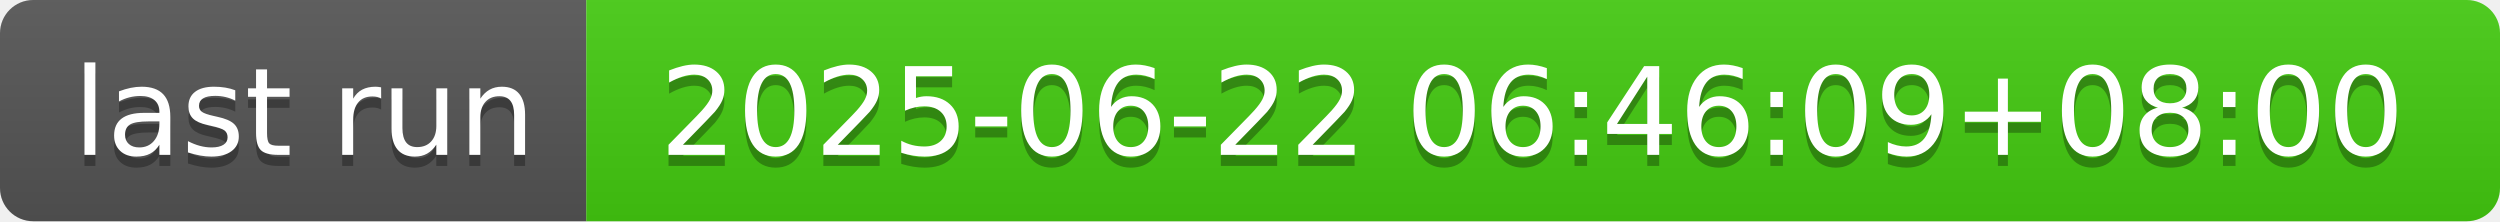
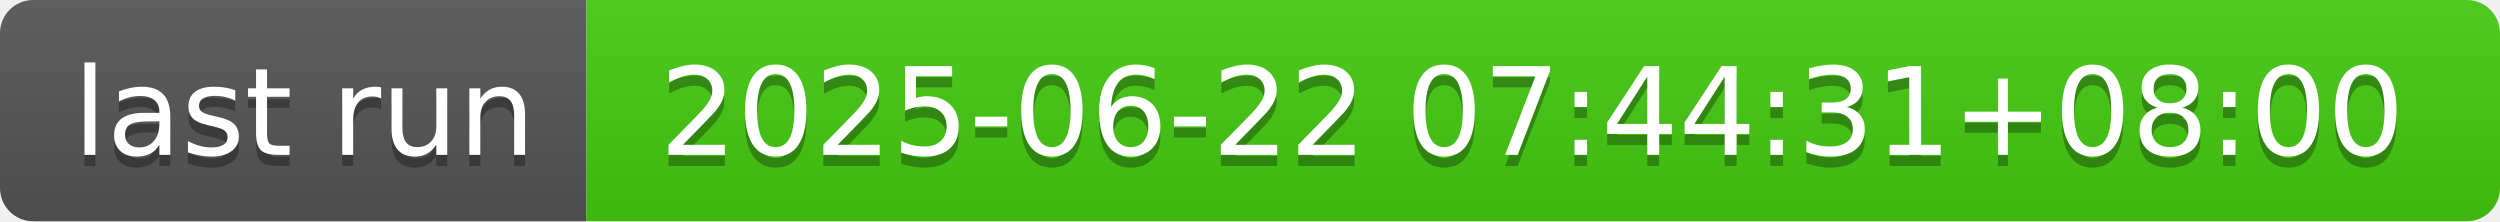
- <svg xmlns="http://www.w3.org/2000/svg" width="226" height="20" role="img" aria-label="last run: 2025-06-22 06:46:09+08:00">
+ <svg xmlns="http://www.w3.org/2000/svg" width="226" height="20" role="img" aria-label="last run: 2025-06-22 07:44:31+08:00">
  <linearGradient id="s" x2="0" y2="100%">
    <stop offset="0" stop-color="#bbb" stop-opacity=".1" />
    <stop offset="1" stop-opacity=".1" />
  </linearGradient>
  <clipPath id="r">
    <rect width="226" height="20" rx="3" fill="#fff" />
  </clipPath>
  <g clip-path="url(#r)">
    <rect width="53" height="20" fill="#555" />
    <rect x="53" width="173" height="20" fill="#4c1" />
    <rect width="226" height="20" fill="url(#s)" />
  </g>
  <g fill="#fff" text-anchor="middle" font-family="Verdana,Geneva,DejaVu Sans,sans-serif" text-rendering="geometricPrecision" font-size="110">
    <text aria-hidden="true" x="275" y="150" fill="#010101" fill-opacity=".3" transform="scale(.1)" textLength="430">last run</text>
    <text x="275" y="140" transform="scale(.1)" fill="#fff" textLength="430">last run</text>
-     <text aria-hidden="true" x="1385" y="150" fill="#010101" fill-opacity=".3" transform="scale(.1)" textLength="1630">2025-06-22 06:46:09+08:00</text>
-     <text x="1385" y="140" transform="scale(.1)" fill="#fff" textLength="1630">2025-06-22 06:46:09+08:00</text>
+     <text aria-hidden="true" x="1385" y="150" fill="#010101" fill-opacity=".3" transform="scale(.1)" textLength="1630">2025-06-22 07:44:31+08:00</text>
+     <text x="1385" y="140" transform="scale(.1)" fill="#fff" textLength="1630">2025-06-22 07:44:31+08:00</text>
  </g>
</svg>
